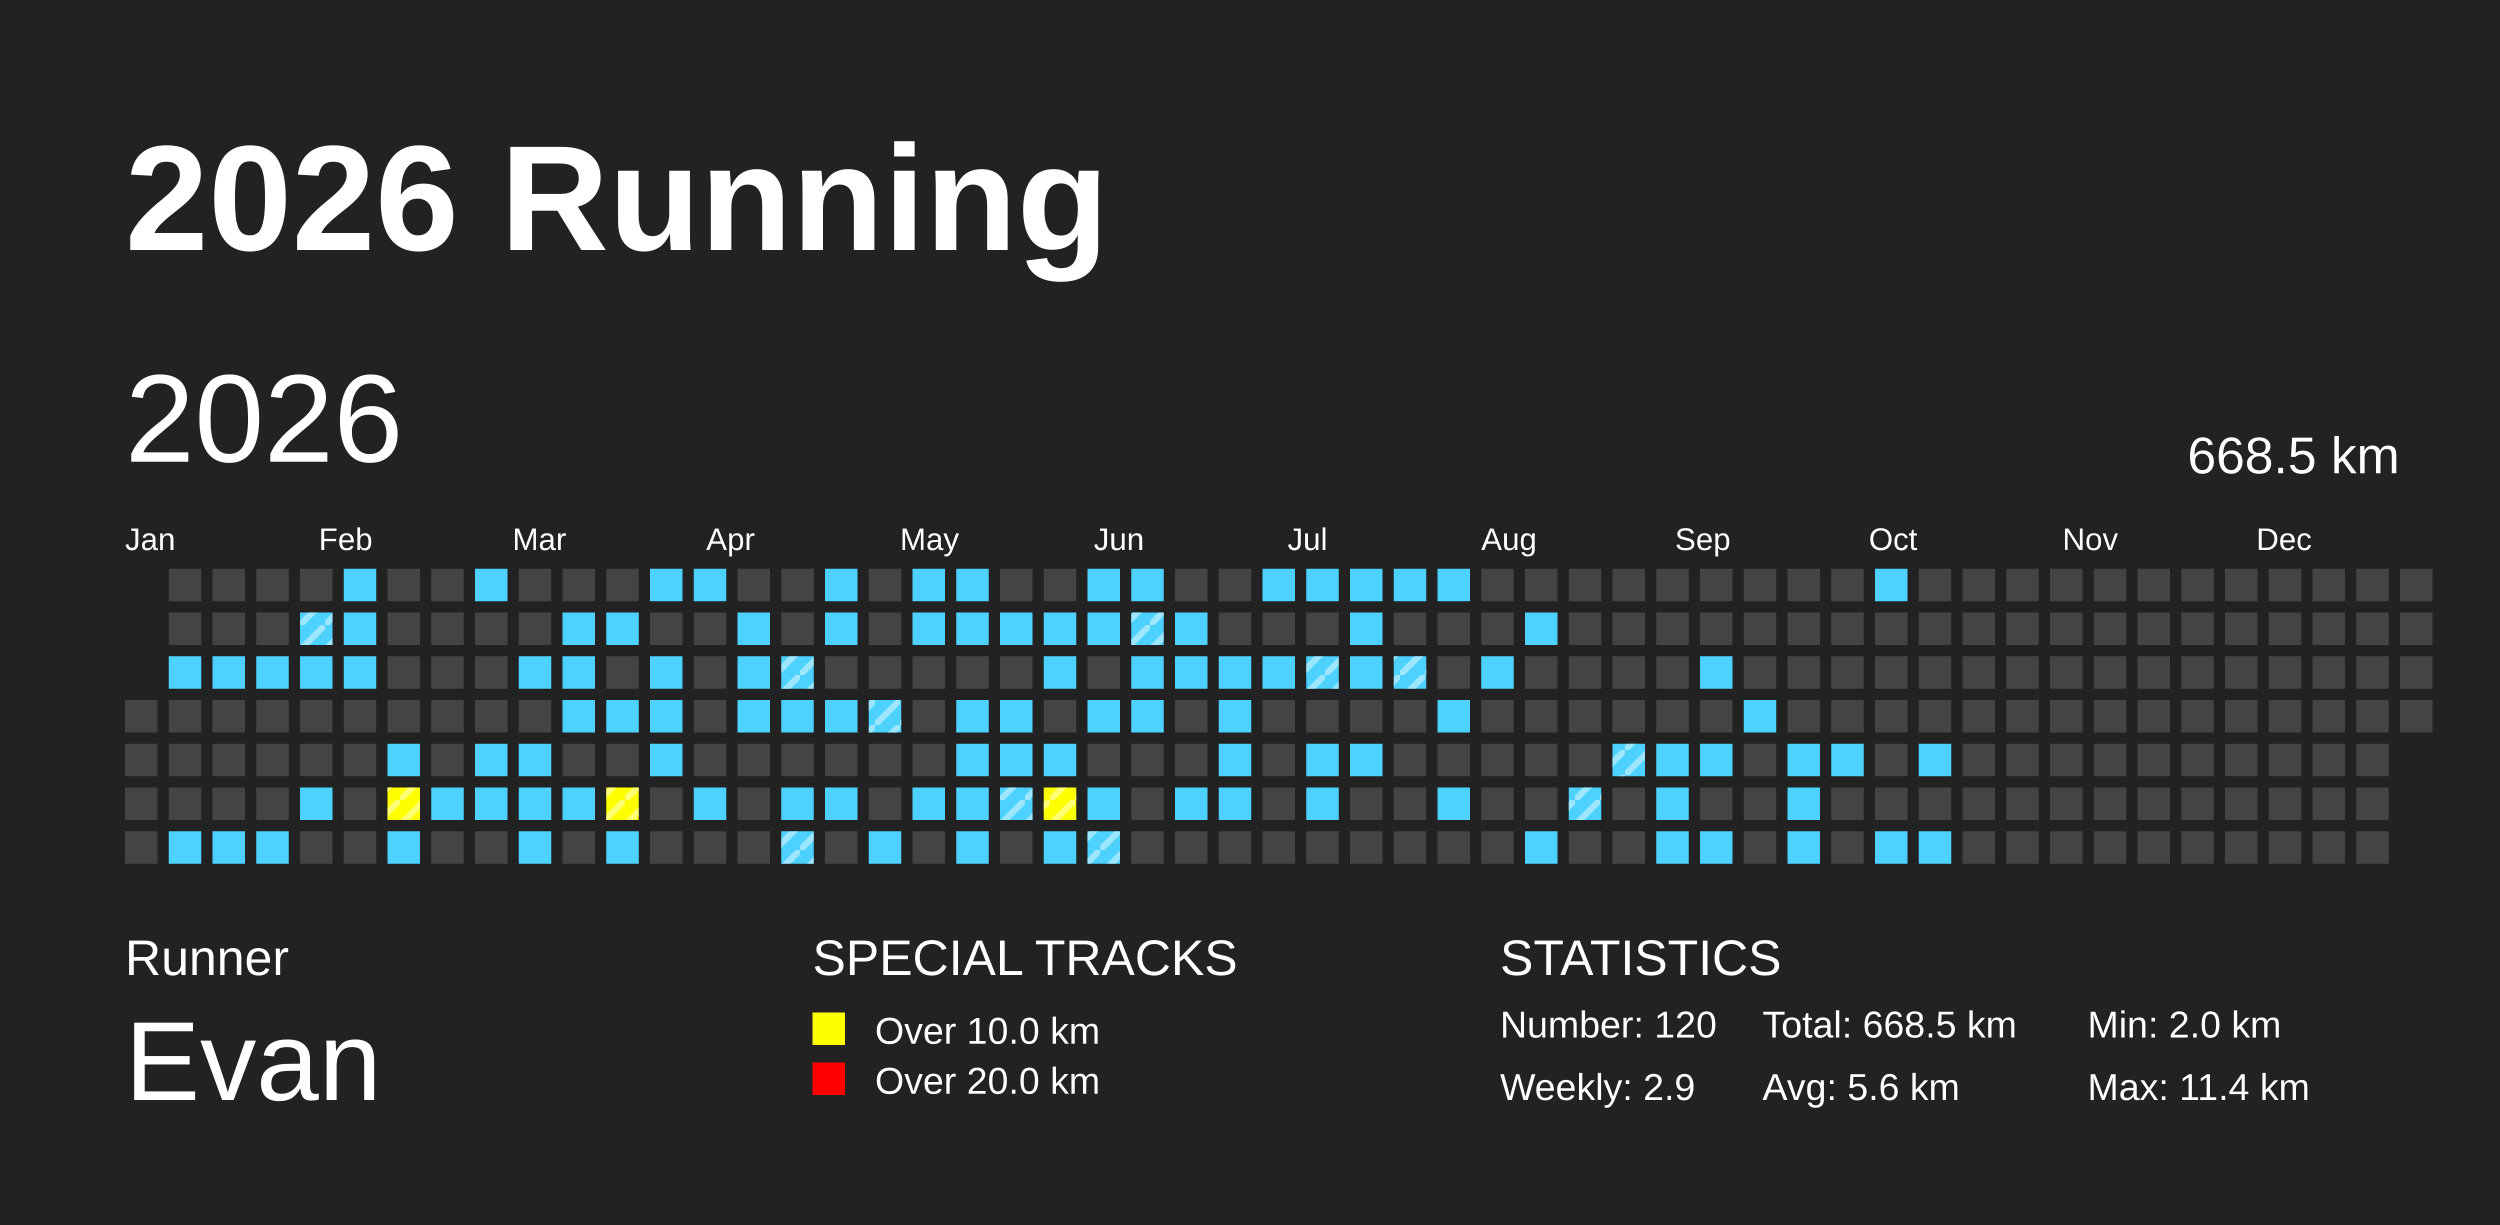
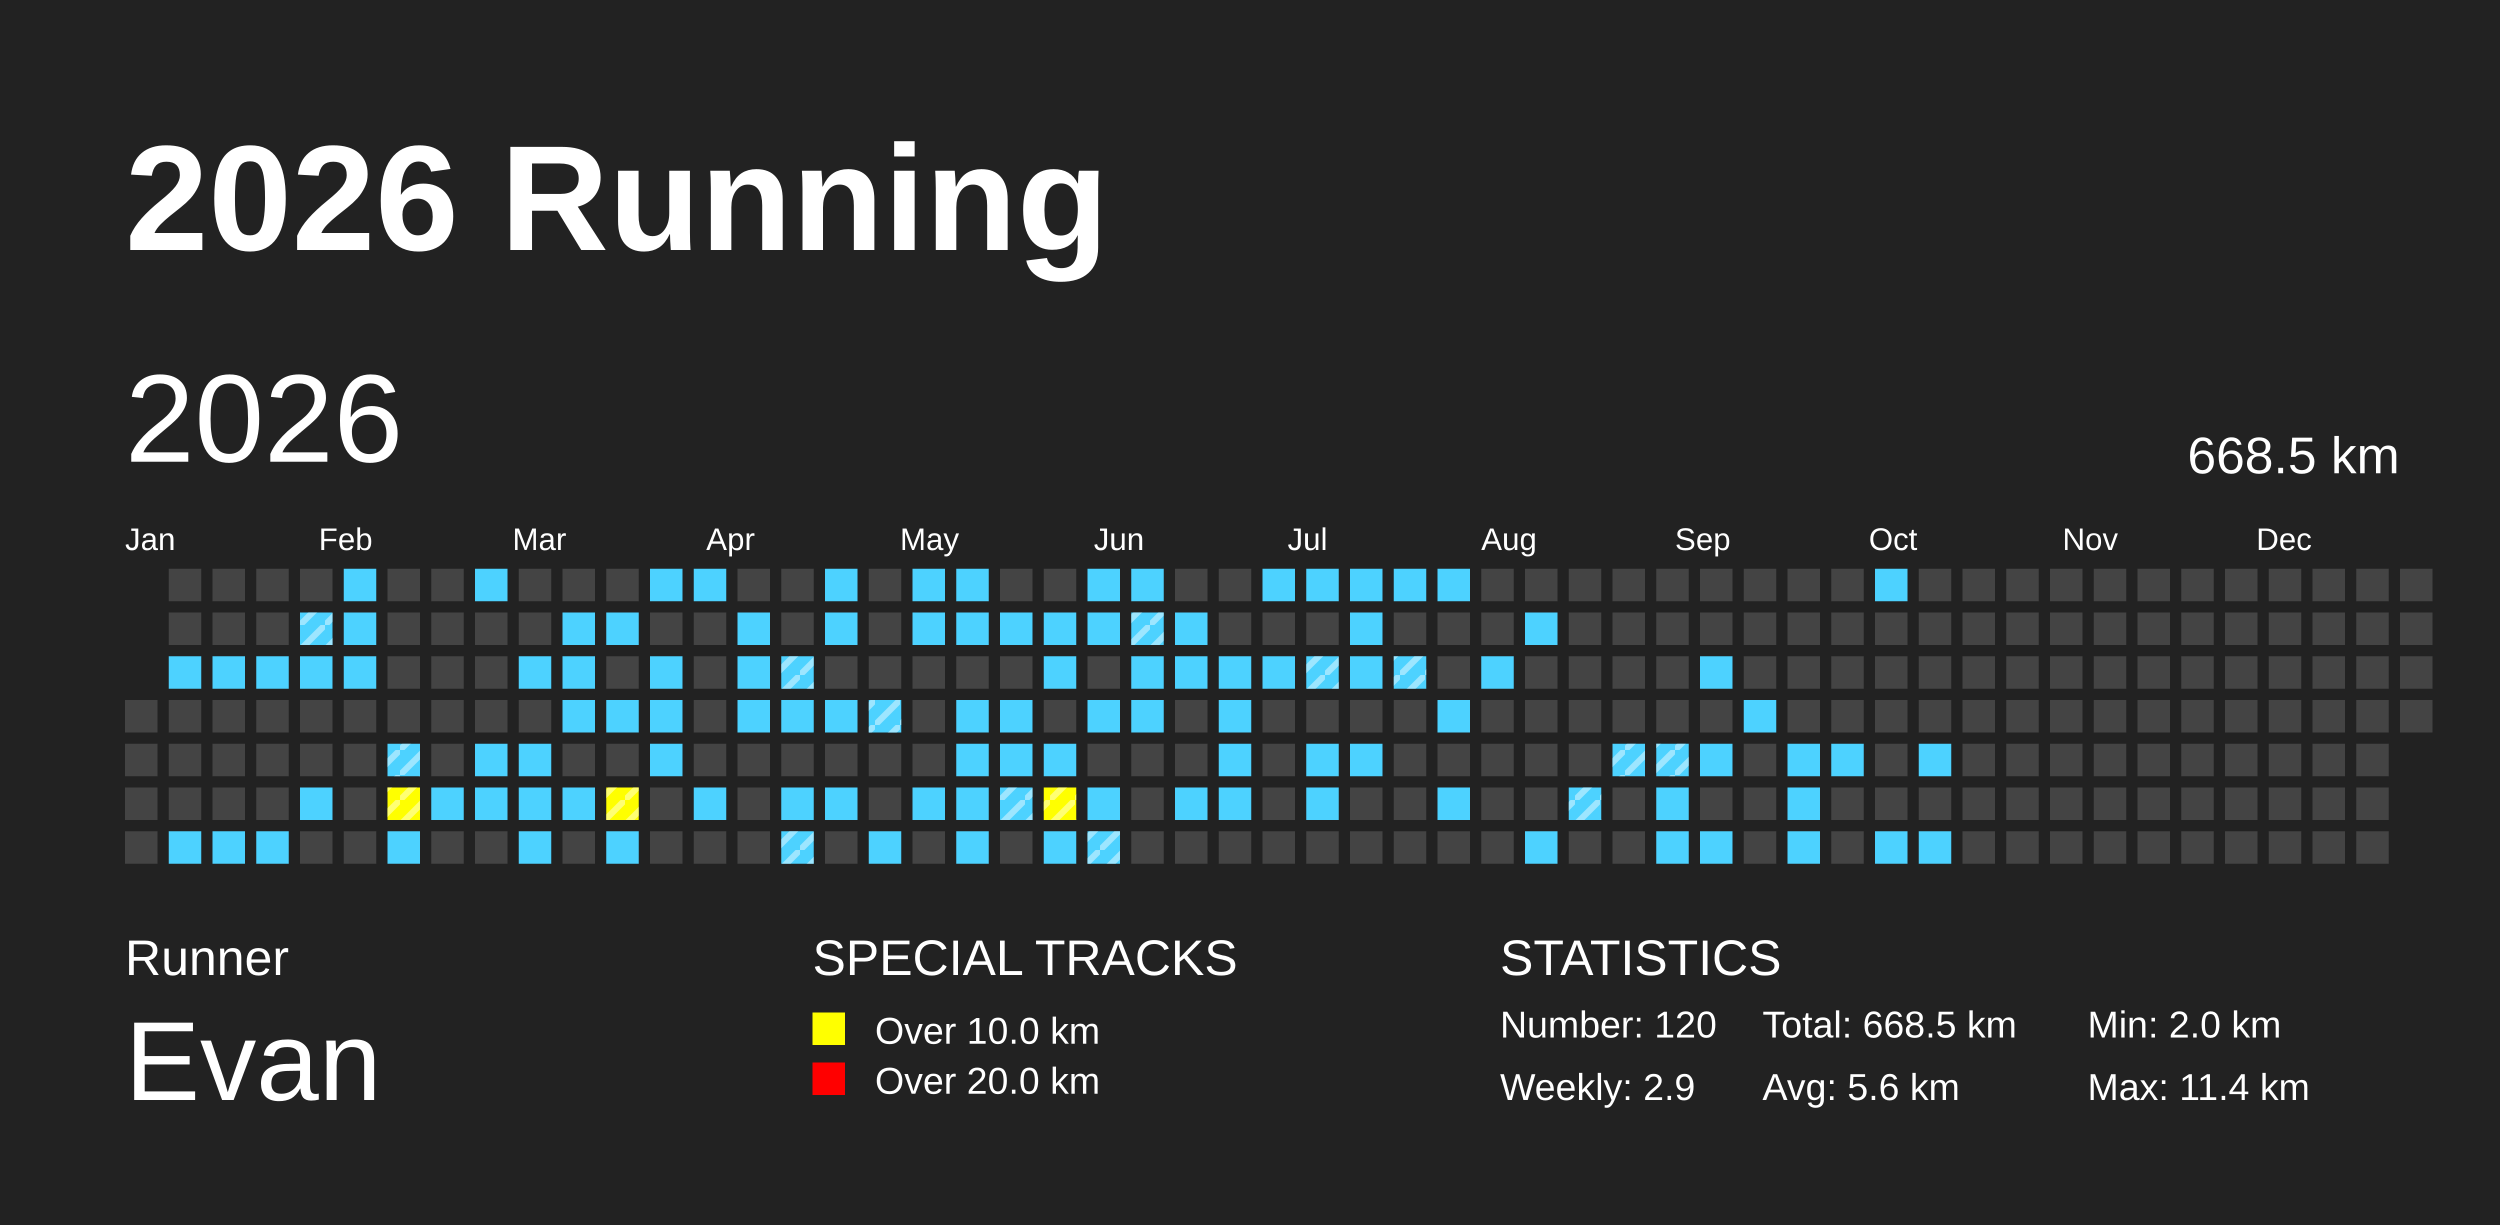
<svg xmlns="http://www.w3.org/2000/svg" baseProfile="full" height="98mm" version="1.1" viewBox="0,0,200,98" width="200mm">
  <defs>
    <pattern height="2" id="indoor-stripe" patternUnits="userSpaceOnUse" width="2">
      <line stroke="white" stroke-opacity="0.45" stroke-width="0.5" x1="0" x2="2" y1="2" y2="0" />
    </pattern>
  </defs>
  <rect fill="#222222" height="98" width="200" x="0" y="0" />
  <text fill="#FFFFFF" style="font-size:12px; font-family:Arial; font-weight:bold;" x="10" y="20">2026 Running</text>
  <text fill="#FFFFFF" style="font-size:4px; font-family:Arial" x="10" y="78">Runner</text>
  <text fill="#FFFFFF" style="font-size:9px; font-family:Arial" x="10" y="88">Evan</text>
  <text fill="#FFFFFF" style="font-size:4px; font-family:Arial" x="65" y="78">SPECIAL TRACKS</text>
  <rect fill="yellow" height="2.6" width="2.6" x="65" y="81" />
  <text fill="#FFFFFF" style="font-size:3px; font-family:Arial" x="70" y="83.5">Over 10.0 km</text>
  <rect fill="red" height="2.6" width="2.6" x="65" y="85" />
  <text fill="#FFFFFF" style="font-size:3px; font-family:Arial" x="70" y="87.5">Over 20.0 km</text>
  <text fill="#FFFFFF" style="font-size:4px; font-family:Arial" x="120" y="78">STATISTICS</text>
  <text fill="#FFFFFF" style="font-size:3px; font-family:Arial" x="120" y="83">Number: 120</text>
  <text fill="#FFFFFF" style="font-size:3px; font-family:Arial" x="120" y="88">Weekly: 2.9</text>
  <text fill="#FFFFFF" style="font-size:3px; font-family:Arial" x="141" y="83">Total: 668.5 km</text>
  <text fill="#FFFFFF" style="font-size:3px; font-family:Arial" x="141" y="88">Avg: 5.6 km</text>
  <text fill="#FFFFFF" style="font-size:3px; font-family:Arial" x="167" y="83">Min: 2.0 km</text>
  <text fill="#FFFFFF" style="font-size:3px; font-family:Arial" x="167" y="88">Max: 11.4 km</text>
  <text dominant-baseline="hanging" fill="#FFFFFF" style="font-size:10.0px; font-family:Arial;" x="10" y="30">2026</text>
  <text dominant-baseline="hanging" fill="#FFFFFF" style="font-size:4.125px; font-family:Arial;" x="175" y="35">668.5 km</text>
  <text fill="#FFFFFF" style="font-size:2.5px; font-family:Arial" x="10.0" y="44">Jan</text>
  <text fill="#FFFFFF" style="font-size:2.5px; font-family:Arial" x="25.5" y="44">Feb</text>
  <text fill="#FFFFFF" style="font-size:2.5px; font-family:Arial" x="41.0" y="44">Mar</text>
  <text fill="#FFFFFF" style="font-size:2.5px; font-family:Arial" x="56.5" y="44">Apr</text>
  <text fill="#FFFFFF" style="font-size:2.5px; font-family:Arial" x="72.0" y="44">May</text>
  <text fill="#FFFFFF" style="font-size:2.5px; font-family:Arial" x="87.5" y="44">Jun</text>
  <text fill="#FFFFFF" style="font-size:2.5px; font-family:Arial" x="103.0" y="44">Jul</text>
  <text fill="#FFFFFF" style="font-size:2.5px; font-family:Arial" x="118.5" y="44">Aug</text>
  <text fill="#FFFFFF" style="font-size:2.5px; font-family:Arial" x="134.0" y="44">Sep</text>
  <text fill="#FFFFFF" style="font-size:2.5px; font-family:Arial" x="149.5" y="44">Oct</text>
  <text fill="#FFFFFF" style="font-size:2.5px; font-family:Arial" x="165.0" y="44">Nov</text>
  <text fill="#FFFFFF" style="font-size:2.5px; font-family:Arial" x="180.5" y="44">Dec</text>
  <rect fill="#444444" height="2.6" width="2.6" x="10.0" y="56.0" />
  <rect fill="#444444" height="2.6" width="2.6" x="10.0" y="59.5" />
  <rect fill="#444444" height="2.6" width="2.6" x="10.0" y="63.0" />
  <rect fill="#444444" height="2.6" width="2.6" x="10.0" y="66.5" />
  <rect fill="#444444" height="2.6" width="2.6" x="13.5" y="45.5" />
  <rect fill="#444444" height="2.6" width="2.6" x="13.5" y="49.0" />
  <rect fill="#4DD2FF" height="2.6" width="2.6" x="13.5" y="52.5" />
  <rect fill="#444444" height="2.6" width="2.6" x="13.5" y="56.0" />
  <rect fill="#444444" height="2.6" width="2.6" x="13.5" y="59.5" />
  <rect fill="#444444" height="2.6" width="2.6" x="13.5" y="63.0" />
  <rect fill="#4DD2FF" height="2.6" width="2.6" x="13.5" y="66.5" />
  <rect fill="#444444" height="2.6" width="2.6" x="17.0" y="45.5" />
  <rect fill="#444444" height="2.6" width="2.6" x="17.0" y="49.0" />
  <rect fill="#4DD2FF" height="2.6" width="2.6" x="17.0" y="52.5" />
  <rect fill="#444444" height="2.6" width="2.6" x="17.0" y="56.0" />
  <rect fill="#444444" height="2.6" width="2.6" x="17.0" y="59.5" />
  <rect fill="#444444" height="2.6" width="2.6" x="17.0" y="63.0" />
  <rect fill="#4DD2FF" height="2.6" width="2.6" x="17.0" y="66.5" />
  <rect fill="#444444" height="2.6" width="2.6" x="20.5" y="45.5" />
  <rect fill="#444444" height="2.6" width="2.6" x="20.5" y="49.0" />
  <rect fill="#4DD2FF" height="2.6" width="2.6" x="20.5" y="52.5" />
  <rect fill="#444444" height="2.6" width="2.6" x="20.5" y="56.0" />
  <rect fill="#444444" height="2.6" width="2.6" x="20.5" y="59.5" />
  <rect fill="#444444" height="2.6" width="2.6" x="20.5" y="63.0" />
  <rect fill="#4DD2FF" height="2.6" width="2.6" x="20.5" y="66.5" />
  <rect fill="#444444" height="2.6" width="2.6" x="24.0" y="45.5" />
  <rect fill="#4DD2FF" height="2.6" width="2.6" x="24.0" y="49.0" />
  <rect fill="url(#indoor-stripe)" height="2.6" style="pointer-events: none;" width="2.6" x="24.0" y="49.0" />
  <rect fill="#4DD2FF" height="2.6" width="2.6" x="24.0" y="52.5" />
  <rect fill="#444444" height="2.6" width="2.6" x="24.0" y="56.0" />
  <rect fill="#444444" height="2.6" width="2.6" x="24.0" y="59.5" />
  <rect fill="#4DD2FF" height="2.6" width="2.6" x="24.0" y="63.0" />
  <rect fill="#444444" height="2.6" width="2.6" x="24.0" y="66.5" />
  <rect fill="#4DD2FF" height="2.6" width="2.6" x="27.5" y="45.5" />
  <rect fill="#4DD2FF" height="2.6" width="2.6" x="27.5" y="49.0" />
  <rect fill="#4DD2FF" height="2.6" width="2.6" x="27.5" y="52.5" />
  <rect fill="#444444" height="2.6" width="2.6" x="27.5" y="56.0" />
  <rect fill="#444444" height="2.6" width="2.6" x="27.5" y="59.5" />
  <rect fill="#444444" height="2.6" width="2.6" x="27.5" y="63.0" />
  <rect fill="#444444" height="2.6" width="2.6" x="27.5" y="66.5" />
  <rect fill="#444444" height="2.6" width="2.6" x="31.0" y="45.5" />
  <rect fill="#444444" height="2.6" width="2.6" x="31.0" y="49.0" />
  <rect fill="#444444" height="2.6" width="2.6" x="31.0" y="52.5" />
  <rect fill="#444444" height="2.6" width="2.6" x="31.0" y="56.0" />
  <rect fill="#4DD2FF" height="2.6" width="2.6" x="31.0" y="59.5" />
+   <rect fill="url(#indoor-stripe)" height="2.6" style="pointer-events: none;" width="2.6" x="31.0" y="59.5" />
  <rect fill="yellow" height="2.6" width="2.6" x="31.0" y="63.0" />
  <rect fill="url(#indoor-stripe)" height="2.6" style="pointer-events: none;" width="2.6" x="31.0" y="63.0" />
  <rect fill="#4DD2FF" height="2.6" width="2.6" x="31.0" y="66.5" />
  <rect fill="#444444" height="2.6" width="2.6" x="34.5" y="45.5" />
  <rect fill="#444444" height="2.6" width="2.6" x="34.5" y="49.0" />
  <rect fill="#444444" height="2.6" width="2.6" x="34.5" y="52.5" />
  <rect fill="#444444" height="2.6" width="2.6" x="34.5" y="56.0" />
  <rect fill="#444444" height="2.6" width="2.6" x="34.5" y="59.5" />
  <rect fill="#4DD2FF" height="2.6" width="2.6" x="34.5" y="63.0" />
  <rect fill="#444444" height="2.6" width="2.6" x="34.5" y="66.5" />
  <rect fill="#4DD2FF" height="2.6" width="2.6" x="38.0" y="45.5" />
  <rect fill="#444444" height="2.6" width="2.6" x="38.0" y="49.0" />
  <rect fill="#444444" height="2.6" width="2.6" x="38.0" y="52.5" />
  <rect fill="#444444" height="2.6" width="2.6" x="38.0" y="56.0" />
  <rect fill="#4DD2FF" height="2.6" width="2.6" x="38.0" y="59.5" />
  <rect fill="#4DD2FF" height="2.6" width="2.6" x="38.0" y="63.0" />
  <rect fill="#444444" height="2.6" width="2.6" x="38.0" y="66.5" />
  <rect fill="#444444" height="2.6" width="2.6" x="41.5" y="45.5" />
  <rect fill="#444444" height="2.6" width="2.6" x="41.5" y="49.0" />
  <rect fill="#4DD2FF" height="2.6" width="2.6" x="41.5" y="52.5" />
  <rect fill="#444444" height="2.6" width="2.6" x="41.5" y="56.0" />
  <rect fill="#4DD2FF" height="2.6" width="2.6" x="41.5" y="59.5" />
  <rect fill="#4DD2FF" height="2.6" width="2.6" x="41.5" y="63.0" />
  <rect fill="#4DD2FF" height="2.6" width="2.6" x="41.5" y="66.5" />
  <rect fill="#444444" height="2.6" width="2.6" x="45.0" y="45.5" />
  <rect fill="#4DD2FF" height="2.6" width="2.6" x="45.0" y="49.0" />
  <rect fill="#4DD2FF" height="2.6" width="2.6" x="45.0" y="52.5" />
  <rect fill="#4DD2FF" height="2.6" width="2.6" x="45.0" y="56.0" />
  <rect fill="#444444" height="2.6" width="2.6" x="45.0" y="59.5" />
  <rect fill="#4DD2FF" height="2.6" width="2.6" x="45.0" y="63.0" />
  <rect fill="#444444" height="2.6" width="2.6" x="45.0" y="66.5" />
  <rect fill="#444444" height="2.6" width="2.6" x="48.5" y="45.5" />
  <rect fill="#4DD2FF" height="2.6" width="2.6" x="48.5" y="49.0" />
  <rect fill="#444444" height="2.6" width="2.6" x="48.5" y="52.5" />
  <rect fill="#4DD2FF" height="2.6" width="2.6" x="48.5" y="56.0" />
  <rect fill="#444444" height="2.6" width="2.6" x="48.5" y="59.5" />
  <rect fill="yellow" height="2.6" width="2.6" x="48.5" y="63.0" />
  <rect fill="url(#indoor-stripe)" height="2.6" style="pointer-events: none;" width="2.6" x="48.5" y="63.0" />
  <rect fill="#4DD2FF" height="2.6" width="2.6" x="48.5" y="66.5" />
  <rect fill="#4DD2FF" height="2.6" width="2.6" x="52.0" y="45.5" />
  <rect fill="#444444" height="2.6" width="2.6" x="52.0" y="49.0" />
  <rect fill="#4DD2FF" height="2.6" width="2.6" x="52.0" y="52.5" />
  <rect fill="#4DD2FF" height="2.6" width="2.6" x="52.0" y="56.0" />
  <rect fill="#4DD2FF" height="2.6" width="2.6" x="52.0" y="59.5" />
  <rect fill="#444444" height="2.6" width="2.6" x="52.0" y="63.0" />
  <rect fill="#444444" height="2.6" width="2.6" x="52.0" y="66.5" />
  <rect fill="#4DD2FF" height="2.6" width="2.6" x="55.5" y="45.5" />
  <rect fill="#444444" height="2.6" width="2.6" x="55.5" y="49.0" />
  <rect fill="#444444" height="2.6" width="2.6" x="55.5" y="52.5" />
  <rect fill="#444444" height="2.6" width="2.6" x="55.5" y="56.0" />
  <rect fill="#444444" height="2.6" width="2.6" x="55.5" y="59.5" />
  <rect fill="#4DD2FF" height="2.6" width="2.6" x="55.5" y="63.0" />
  <rect fill="#444444" height="2.6" width="2.6" x="55.5" y="66.5" />
  <rect fill="#444444" height="2.6" width="2.6" x="59.0" y="45.5" />
  <rect fill="#4DD2FF" height="2.6" width="2.6" x="59.0" y="49.0" />
  <rect fill="#4DD2FF" height="2.6" width="2.6" x="59.0" y="52.5" />
  <rect fill="#4DD2FF" height="2.6" width="2.6" x="59.0" y="56.0" />
  <rect fill="#444444" height="2.6" width="2.6" x="59.0" y="59.5" />
  <rect fill="#444444" height="2.6" width="2.6" x="59.0" y="63.0" />
  <rect fill="#444444" height="2.6" width="2.6" x="59.0" y="66.5" />
  <rect fill="#444444" height="2.6" width="2.6" x="62.5" y="45.5" />
  <rect fill="#444444" height="2.6" width="2.6" x="62.5" y="49.0" />
  <rect fill="#4DD2FF" height="2.6" width="2.6" x="62.5" y="52.5" />
  <rect fill="url(#indoor-stripe)" height="2.6" style="pointer-events: none;" width="2.6" x="62.5" y="52.5" />
  <rect fill="#4DD2FF" height="2.6" width="2.6" x="62.5" y="56.0" />
  <rect fill="#444444" height="2.6" width="2.6" x="62.5" y="59.5" />
  <rect fill="#4DD2FF" height="2.6" width="2.6" x="62.5" y="63.0" />
  <rect fill="#4DD2FF" height="2.6" width="2.6" x="62.5" y="66.5" />
  <rect fill="url(#indoor-stripe)" height="2.6" style="pointer-events: none;" width="2.6" x="62.5" y="66.5" />
  <rect fill="#4DD2FF" height="2.6" width="2.6" x="66.0" y="45.5" />
  <rect fill="#4DD2FF" height="2.6" width="2.6" x="66.0" y="49.0" />
  <rect fill="#444444" height="2.6" width="2.6" x="66.0" y="52.5" />
  <rect fill="#4DD2FF" height="2.6" width="2.6" x="66.0" y="56.0" />
  <rect fill="#444444" height="2.6" width="2.6" x="66.0" y="59.5" />
  <rect fill="#4DD2FF" height="2.6" width="2.6" x="66.0" y="63.0" />
  <rect fill="#444444" height="2.6" width="2.6" x="66.0" y="66.5" />
  <rect fill="#444444" height="2.6" width="2.6" x="69.5" y="45.5" />
  <rect fill="#444444" height="2.6" width="2.6" x="69.5" y="49.0" />
  <rect fill="#444444" height="2.6" width="2.6" x="69.5" y="52.5" />
  <rect fill="#4DD2FF" height="2.6" width="2.6" x="69.5" y="56.0" />
  <rect fill="url(#indoor-stripe)" height="2.6" style="pointer-events: none;" width="2.6" x="69.5" y="56.0" />
  <rect fill="#444444" height="2.6" width="2.6" x="69.5" y="59.5" />
  <rect fill="#444444" height="2.6" width="2.6" x="69.5" y="63.0" />
  <rect fill="#4DD2FF" height="2.6" width="2.6" x="69.5" y="66.5" />
  <rect fill="#4DD2FF" height="2.6" width="2.6" x="73.0" y="45.5" />
  <rect fill="#4DD2FF" height="2.6" width="2.6" x="73.0" y="49.0" />
  <rect fill="#444444" height="2.6" width="2.6" x="73.0" y="52.5" />
  <rect fill="#444444" height="2.6" width="2.6" x="73.0" y="56.0" />
  <rect fill="#444444" height="2.6" width="2.6" x="73.0" y="59.5" />
  <rect fill="#4DD2FF" height="2.6" width="2.6" x="73.0" y="63.0" />
  <rect fill="#444444" height="2.6" width="2.6" x="73.0" y="66.5" />
  <rect fill="#4DD2FF" height="2.6" width="2.6" x="76.5" y="45.5" />
  <rect fill="#4DD2FF" height="2.6" width="2.6" x="76.5" y="49.0" />
  <rect fill="#444444" height="2.6" width="2.6" x="76.5" y="52.5" />
  <rect fill="#4DD2FF" height="2.6" width="2.6" x="76.5" y="56.0" />
  <rect fill="#4DD2FF" height="2.6" width="2.6" x="76.5" y="59.5" />
  <rect fill="#4DD2FF" height="2.6" width="2.6" x="76.5" y="63.0" />
  <rect fill="#4DD2FF" height="2.6" width="2.6" x="76.5" y="66.5" />
  <rect fill="#444444" height="2.6" width="2.6" x="80.0" y="45.5" />
  <rect fill="#4DD2FF" height="2.6" width="2.6" x="80.0" y="49.0" />
  <rect fill="#444444" height="2.6" width="2.6" x="80.0" y="52.5" />
  <rect fill="#4DD2FF" height="2.6" width="2.6" x="80.0" y="56.0" />
  <rect fill="#4DD2FF" height="2.6" width="2.6" x="80.0" y="59.5" />
  <rect fill="#4DD2FF" height="2.6" width="2.6" x="80.0" y="63.0" />
  <rect fill="url(#indoor-stripe)" height="2.6" style="pointer-events: none;" width="2.6" x="80.0" y="63.0" />
  <rect fill="#444444" height="2.6" width="2.6" x="80.0" y="66.5" />
  <rect fill="#444444" height="2.6" width="2.6" x="83.5" y="45.5" />
  <rect fill="#4DD2FF" height="2.6" width="2.6" x="83.5" y="49.0" />
  <rect fill="#4DD2FF" height="2.6" width="2.6" x="83.5" y="52.5" />
  <rect fill="#444444" height="2.6" width="2.6" x="83.5" y="56.0" />
  <rect fill="#4DD2FF" height="2.6" width="2.6" x="83.5" y="59.5" />
  <rect fill="yellow" height="2.6" width="2.6" x="83.5" y="63.0" />
  <rect fill="url(#indoor-stripe)" height="2.6" style="pointer-events: none;" width="2.6" x="83.5" y="63.0" />
  <rect fill="#4DD2FF" height="2.6" width="2.6" x="83.5" y="66.5" />
  <rect fill="#4DD2FF" height="2.6" width="2.6" x="87.0" y="45.5" />
  <rect fill="#4DD2FF" height="2.6" width="2.6" x="87.0" y="49.0" />
  <rect fill="#444444" height="2.6" width="2.6" x="87.0" y="52.5" />
  <rect fill="#4DD2FF" height="2.6" width="2.6" x="87.0" y="56.0" />
  <rect fill="#444444" height="2.6" width="2.6" x="87.0" y="59.5" />
  <rect fill="#4DD2FF" height="2.6" width="2.6" x="87.0" y="63.0" />
  <rect fill="#4DD2FF" height="2.6" width="2.6" x="87.0" y="66.5" />
  <rect fill="url(#indoor-stripe)" height="2.6" style="pointer-events: none;" width="2.6" x="87.0" y="66.5" />
  <rect fill="#4DD2FF" height="2.6" width="2.6" x="90.5" y="45.5" />
  <rect fill="#4DD2FF" height="2.6" width="2.6" x="90.5" y="49.0" />
  <rect fill="url(#indoor-stripe)" height="2.6" style="pointer-events: none;" width="2.6" x="90.5" y="49.0" />
  <rect fill="#4DD2FF" height="2.6" width="2.6" x="90.5" y="52.5" />
  <rect fill="#4DD2FF" height="2.6" width="2.6" x="90.5" y="56.0" />
  <rect fill="#444444" height="2.6" width="2.6" x="90.5" y="59.5" />
  <rect fill="#444444" height="2.6" width="2.6" x="90.5" y="63.0" />
  <rect fill="#444444" height="2.6" width="2.6" x="90.5" y="66.5" />
  <rect fill="#444444" height="2.6" width="2.6" x="94.0" y="45.5" />
  <rect fill="#4DD2FF" height="2.6" width="2.6" x="94.0" y="49.0" />
  <rect fill="#4DD2FF" height="2.6" width="2.6" x="94.0" y="52.5" />
  <rect fill="#444444" height="2.6" width="2.6" x="94.0" y="56.0" />
  <rect fill="#444444" height="2.6" width="2.6" x="94.0" y="59.5" />
  <rect fill="#4DD2FF" height="2.6" width="2.6" x="94.0" y="63.0" />
  <rect fill="#444444" height="2.6" width="2.6" x="94.0" y="66.5" />
  <rect fill="#444444" height="2.6" width="2.6" x="97.5" y="45.5" />
  <rect fill="#444444" height="2.6" width="2.6" x="97.5" y="49.0" />
  <rect fill="#4DD2FF" height="2.6" width="2.6" x="97.5" y="52.5" />
  <rect fill="#4DD2FF" height="2.6" width="2.6" x="97.5" y="56.0" />
  <rect fill="#4DD2FF" height="2.6" width="2.6" x="97.5" y="59.5" />
  <rect fill="#4DD2FF" height="2.6" width="2.6" x="97.5" y="63.0" />
  <rect fill="#444444" height="2.6" width="2.6" x="97.5" y="66.5" />
  <rect fill="#4DD2FF" height="2.6" width="2.6" x="101.0" y="45.5" />
  <rect fill="#444444" height="2.6" width="2.6" x="101.0" y="49.0" />
  <rect fill="#4DD2FF" height="2.6" width="2.6" x="101.0" y="52.5" />
  <rect fill="#444444" height="2.6" width="2.6" x="101.0" y="56.0" />
  <rect fill="#444444" height="2.6" width="2.6" x="101.0" y="59.5" />
  <rect fill="#444444" height="2.6" width="2.6" x="101.0" y="63.0" />
  <rect fill="#444444" height="2.6" width="2.6" x="101.0" y="66.5" />
  <rect fill="#4DD2FF" height="2.6" width="2.6" x="104.5" y="45.5" />
  <rect fill="#444444" height="2.6" width="2.6" x="104.5" y="49.0" />
  <rect fill="#4DD2FF" height="2.6" width="2.6" x="104.5" y="52.5" />
  <rect fill="url(#indoor-stripe)" height="2.6" style="pointer-events: none;" width="2.6" x="104.5" y="52.5" />
  <rect fill="#444444" height="2.6" width="2.6" x="104.5" y="56.0" />
  <rect fill="#4DD2FF" height="2.6" width="2.6" x="104.5" y="59.5" />
  <rect fill="#4DD2FF" height="2.6" width="2.6" x="104.5" y="63.0" />
  <rect fill="#444444" height="2.6" width="2.6" x="104.5" y="66.5" />
  <rect fill="#4DD2FF" height="2.6" width="2.6" x="108.0" y="45.5" />
  <rect fill="#4DD2FF" height="2.6" width="2.6" x="108.0" y="49.0" />
  <rect fill="#4DD2FF" height="2.6" width="2.6" x="108.0" y="52.5" />
  <rect fill="#444444" height="2.6" width="2.6" x="108.0" y="56.0" />
  <rect fill="#4DD2FF" height="2.6" width="2.6" x="108.0" y="59.5" />
  <rect fill="#444444" height="2.6" width="2.6" x="108.0" y="63.0" />
  <rect fill="#444444" height="2.6" width="2.6" x="108.0" y="66.5" />
  <rect fill="#4DD2FF" height="2.6" width="2.6" x="111.5" y="45.5" />
  <rect fill="#444444" height="2.6" width="2.6" x="111.5" y="49.0" />
  <rect fill="#4DD2FF" height="2.6" width="2.6" x="111.5" y="52.5" />
  <rect fill="url(#indoor-stripe)" height="2.6" style="pointer-events: none;" width="2.6" x="111.5" y="52.5" />
  <rect fill="#444444" height="2.6" width="2.6" x="111.5" y="56.0" />
  <rect fill="#444444" height="2.6" width="2.6" x="111.5" y="59.5" />
  <rect fill="#444444" height="2.6" width="2.6" x="111.5" y="63.0" />
  <rect fill="#444444" height="2.6" width="2.6" x="111.5" y="66.5" />
  <rect fill="#4DD2FF" height="2.6" width="2.6" x="115.0" y="45.5" />
  <rect fill="#444444" height="2.6" width="2.6" x="115.0" y="49.0" />
  <rect fill="#444444" height="2.6" width="2.6" x="115.0" y="52.5" />
  <rect fill="#4DD2FF" height="2.6" width="2.6" x="115.0" y="56.0" />
  <rect fill="#444444" height="2.6" width="2.6" x="115.0" y="59.5" />
  <rect fill="#4DD2FF" height="2.6" width="2.6" x="115.0" y="63.0" />
  <rect fill="#444444" height="2.6" width="2.6" x="115.0" y="66.5" />
  <rect fill="#444444" height="2.6" width="2.6" x="118.5" y="45.5" />
  <rect fill="#444444" height="2.6" width="2.6" x="118.5" y="49.0" />
  <rect fill="#4DD2FF" height="2.6" width="2.6" x="118.5" y="52.5" />
  <rect fill="#444444" height="2.6" width="2.6" x="118.5" y="56.0" />
  <rect fill="#444444" height="2.6" width="2.6" x="118.5" y="59.5" />
  <rect fill="#444444" height="2.6" width="2.6" x="118.5" y="63.0" />
  <rect fill="#444444" height="2.6" width="2.6" x="118.5" y="66.5" />
  <rect fill="#444444" height="2.6" width="2.6" x="122.0" y="45.5" />
  <rect fill="#4DD2FF" height="2.6" width="2.6" x="122.0" y="49.0" />
  <rect fill="#444444" height="2.6" width="2.6" x="122.0" y="52.5" />
  <rect fill="#444444" height="2.6" width="2.6" x="122.0" y="56.0" />
  <rect fill="#444444" height="2.6" width="2.6" x="122.0" y="59.5" />
  <rect fill="#444444" height="2.6" width="2.6" x="122.0" y="63.0" />
  <rect fill="#4DD2FF" height="2.6" width="2.6" x="122.0" y="66.5" />
  <rect fill="#444444" height="2.6" width="2.6" x="125.5" y="45.5" />
  <rect fill="#444444" height="2.6" width="2.6" x="125.5" y="49.0" />
  <rect fill="#444444" height="2.6" width="2.6" x="125.5" y="52.5" />
  <rect fill="#444444" height="2.6" width="2.6" x="125.5" y="56.0" />
  <rect fill="#444444" height="2.6" width="2.6" x="125.5" y="59.5" />
  <rect fill="#4DD2FF" height="2.6" width="2.6" x="125.5" y="63.0" />
  <rect fill="url(#indoor-stripe)" height="2.6" style="pointer-events: none;" width="2.6" x="125.5" y="63.0" />
  <rect fill="#444444" height="2.6" width="2.6" x="125.5" y="66.5" />
  <rect fill="#444444" height="2.6" width="2.6" x="129.0" y="45.5" />
  <rect fill="#444444" height="2.6" width="2.6" x="129.0" y="49.0" />
  <rect fill="#444444" height="2.6" width="2.6" x="129.0" y="52.5" />
  <rect fill="#444444" height="2.6" width="2.6" x="129.0" y="56.0" />
  <rect fill="#4DD2FF" height="2.6" width="2.6" x="129.0" y="59.5" />
  <rect fill="url(#indoor-stripe)" height="2.6" style="pointer-events: none;" width="2.6" x="129.0" y="59.5" />
  <rect fill="#444444" height="2.6" width="2.6" x="129.0" y="63.0" />
  <rect fill="#444444" height="2.6" width="2.6" x="129.0" y="66.5" />
  <rect fill="#444444" height="2.6" width="2.6" x="132.5" y="45.5" />
  <rect fill="#444444" height="2.6" width="2.6" x="132.5" y="49.0" />
  <rect fill="#444444" height="2.6" width="2.6" x="132.5" y="52.5" />
  <rect fill="#444444" height="2.6" width="2.6" x="132.5" y="56.0" />
  <rect fill="#4DD2FF" height="2.6" width="2.6" x="132.5" y="59.5" />
+   <rect fill="url(#indoor-stripe)" height="2.6" style="pointer-events: none;" width="2.6" x="132.5" y="59.5" />
  <rect fill="#4DD2FF" height="2.6" width="2.6" x="132.5" y="63.0" />
  <rect fill="#4DD2FF" height="2.6" width="2.6" x="132.5" y="66.5" />
  <rect fill="#444444" height="2.6" width="2.6" x="136.0" y="45.5" />
  <rect fill="#444444" height="2.6" width="2.6" x="136.0" y="49.0" />
  <rect fill="#4DD2FF" height="2.6" width="2.6" x="136.0" y="52.5" />
  <rect fill="#444444" height="2.6" width="2.6" x="136.0" y="56.0" />
  <rect fill="#4DD2FF" height="2.6" width="2.6" x="136.0" y="59.5" />
  <rect fill="#444444" height="2.6" width="2.6" x="136.0" y="63.0" />
  <rect fill="#4DD2FF" height="2.6" width="2.6" x="136.0" y="66.5" />
  <rect fill="#444444" height="2.6" width="2.6" x="139.5" y="45.5" />
  <rect fill="#444444" height="2.6" width="2.6" x="139.5" y="49.0" />
  <rect fill="#444444" height="2.6" width="2.6" x="139.5" y="52.5" />
  <rect fill="#4DD2FF" height="2.6" width="2.6" x="139.5" y="56.0" />
  <rect fill="#444444" height="2.6" width="2.6" x="139.5" y="59.5" />
  <rect fill="#444444" height="2.6" width="2.6" x="139.5" y="63.0" />
  <rect fill="#444444" height="2.6" width="2.6" x="139.5" y="66.5" />
  <rect fill="#444444" height="2.6" width="2.6" x="143.0" y="45.5" />
  <rect fill="#444444" height="2.6" width="2.6" x="143.0" y="49.0" />
  <rect fill="#444444" height="2.6" width="2.6" x="143.0" y="52.5" />
  <rect fill="#444444" height="2.6" width="2.6" x="143.0" y="56.0" />
  <rect fill="#4DD2FF" height="2.6" width="2.6" x="143.0" y="59.5" />
  <rect fill="#4DD2FF" height="2.6" width="2.6" x="143.0" y="63.0" />
  <rect fill="#4DD2FF" height="2.6" width="2.6" x="143.0" y="66.5" />
  <rect fill="#444444" height="2.6" width="2.6" x="146.5" y="45.5" />
  <rect fill="#444444" height="2.6" width="2.6" x="146.5" y="49.0" />
  <rect fill="#444444" height="2.6" width="2.6" x="146.5" y="52.5" />
  <rect fill="#444444" height="2.6" width="2.6" x="146.5" y="56.0" />
  <rect fill="#4DD2FF" height="2.6" width="2.6" x="146.5" y="59.5" />
  <rect fill="#444444" height="2.6" width="2.6" x="146.5" y="63.0" />
  <rect fill="#444444" height="2.6" width="2.6" x="146.5" y="66.5" />
  <rect fill="#4DD2FF" height="2.6" width="2.6" x="150.0" y="45.5" />
  <rect fill="#444444" height="2.6" width="2.6" x="150.0" y="49.0" />
  <rect fill="#444444" height="2.6" width="2.6" x="150.0" y="52.5" />
  <rect fill="#444444" height="2.6" width="2.6" x="150.0" y="56.0" />
  <rect fill="#444444" height="2.6" width="2.6" x="150.0" y="59.5" />
  <rect fill="#444444" height="2.6" width="2.6" x="150.0" y="63.0" />
  <rect fill="#4DD2FF" height="2.6" width="2.6" x="150.0" y="66.5" />
  <rect fill="#444444" height="2.6" width="2.6" x="153.5" y="45.5" />
  <rect fill="#444444" height="2.6" width="2.6" x="153.5" y="49.0" />
  <rect fill="#444444" height="2.6" width="2.6" x="153.5" y="52.5" />
  <rect fill="#444444" height="2.6" width="2.6" x="153.5" y="56.0" />
  <rect fill="#4DD2FF" height="2.6" width="2.6" x="153.5" y="59.5" />
  <rect fill="#444444" height="2.6" width="2.6" x="153.5" y="63.0" />
  <rect fill="#4DD2FF" height="2.6" width="2.6" x="153.5" y="66.5" />
  <rect fill="#444444" height="2.6" width="2.6" x="157.0" y="45.5" />
  <rect fill="#444444" height="2.6" width="2.6" x="157.0" y="49.0" />
  <rect fill="#444444" height="2.6" width="2.6" x="157.0" y="52.5" />
  <rect fill="#444444" height="2.6" width="2.6" x="157.0" y="56.0" />
  <rect fill="#444444" height="2.6" width="2.6" x="157.0" y="59.5" />
  <rect fill="#444444" height="2.6" width="2.6" x="157.0" y="63.0" />
  <rect fill="#444444" height="2.6" width="2.6" x="157.0" y="66.5" />
  <rect fill="#444444" height="2.6" width="2.6" x="160.5" y="45.5" />
  <rect fill="#444444" height="2.6" width="2.6" x="160.5" y="49.0" />
  <rect fill="#444444" height="2.6" width="2.6" x="160.5" y="52.5" />
  <rect fill="#444444" height="2.6" width="2.6" x="160.5" y="56.0" />
  <rect fill="#444444" height="2.6" width="2.6" x="160.5" y="59.5" />
  <rect fill="#444444" height="2.6" width="2.6" x="160.5" y="63.0" />
  <rect fill="#444444" height="2.6" width="2.6" x="160.5" y="66.5" />
  <rect fill="#444444" height="2.6" width="2.6" x="164.0" y="45.5" />
  <rect fill="#444444" height="2.6" width="2.6" x="164.0" y="49.0" />
  <rect fill="#444444" height="2.6" width="2.6" x="164.0" y="52.5" />
  <rect fill="#444444" height="2.6" width="2.6" x="164.0" y="56.0" />
  <rect fill="#444444" height="2.6" width="2.6" x="164.0" y="59.5" />
  <rect fill="#444444" height="2.6" width="2.6" x="164.0" y="63.0" />
  <rect fill="#444444" height="2.6" width="2.6" x="164.0" y="66.5" />
  <rect fill="#444444" height="2.6" width="2.6" x="167.5" y="45.5" />
  <rect fill="#444444" height="2.6" width="2.6" x="167.5" y="49.0" />
  <rect fill="#444444" height="2.6" width="2.6" x="167.5" y="52.5" />
  <rect fill="#444444" height="2.6" width="2.6" x="167.5" y="56.0" />
  <rect fill="#444444" height="2.6" width="2.6" x="167.5" y="59.5" />
  <rect fill="#444444" height="2.6" width="2.6" x="167.5" y="63.0" />
  <rect fill="#444444" height="2.6" width="2.6" x="167.5" y="66.5" />
  <rect fill="#444444" height="2.6" width="2.6" x="171.0" y="45.5" />
  <rect fill="#444444" height="2.6" width="2.6" x="171.0" y="49.0" />
  <rect fill="#444444" height="2.6" width="2.6" x="171.0" y="52.5" />
  <rect fill="#444444" height="2.6" width="2.6" x="171.0" y="56.0" />
  <rect fill="#444444" height="2.6" width="2.6" x="171.0" y="59.5" />
  <rect fill="#444444" height="2.6" width="2.6" x="171.0" y="63.0" />
  <rect fill="#444444" height="2.6" width="2.6" x="171.0" y="66.5" />
  <rect fill="#444444" height="2.6" width="2.6" x="174.5" y="45.5" />
  <rect fill="#444444" height="2.6" width="2.6" x="174.5" y="49.0" />
  <rect fill="#444444" height="2.6" width="2.6" x="174.5" y="52.5" />
  <rect fill="#444444" height="2.6" width="2.6" x="174.5" y="56.0" />
  <rect fill="#444444" height="2.6" width="2.6" x="174.5" y="59.5" />
  <rect fill="#444444" height="2.6" width="2.6" x="174.5" y="63.0" />
  <rect fill="#444444" height="2.6" width="2.6" x="174.5" y="66.5" />
  <rect fill="#444444" height="2.6" width="2.6" x="178.0" y="45.5" />
  <rect fill="#444444" height="2.6" width="2.6" x="178.0" y="49.0" />
  <rect fill="#444444" height="2.6" width="2.6" x="178.0" y="52.5" />
  <rect fill="#444444" height="2.6" width="2.6" x="178.0" y="56.0" />
  <rect fill="#444444" height="2.6" width="2.6" x="178.0" y="59.5" />
  <rect fill="#444444" height="2.6" width="2.6" x="178.0" y="63.0" />
  <rect fill="#444444" height="2.6" width="2.6" x="178.0" y="66.5" />
  <rect fill="#444444" height="2.6" width="2.6" x="181.5" y="45.5" />
  <rect fill="#444444" height="2.6" width="2.6" x="181.5" y="49.0" />
  <rect fill="#444444" height="2.6" width="2.6" x="181.5" y="52.5" />
  <rect fill="#444444" height="2.6" width="2.6" x="181.5" y="56.0" />
  <rect fill="#444444" height="2.6" width="2.6" x="181.5" y="59.5" />
  <rect fill="#444444" height="2.6" width="2.6" x="181.5" y="63.0" />
  <rect fill="#444444" height="2.6" width="2.6" x="181.5" y="66.5" />
  <rect fill="#444444" height="2.6" width="2.6" x="185.0" y="45.5" />
  <rect fill="#444444" height="2.6" width="2.6" x="185.0" y="49.0" />
  <rect fill="#444444" height="2.6" width="2.6" x="185.0" y="52.5" />
  <rect fill="#444444" height="2.6" width="2.6" x="185.0" y="56.0" />
  <rect fill="#444444" height="2.6" width="2.6" x="185.0" y="59.5" />
  <rect fill="#444444" height="2.6" width="2.6" x="185.0" y="63.0" />
  <rect fill="#444444" height="2.6" width="2.6" x="185.0" y="66.5" />
  <rect fill="#444444" height="2.6" width="2.6" x="188.5" y="45.5" />
  <rect fill="#444444" height="2.6" width="2.6" x="188.5" y="49.0" />
  <rect fill="#444444" height="2.6" width="2.6" x="188.5" y="52.5" />
  <rect fill="#444444" height="2.6" width="2.6" x="188.5" y="56.0" />
  <rect fill="#444444" height="2.6" width="2.6" x="188.5" y="59.5" />
  <rect fill="#444444" height="2.6" width="2.6" x="188.5" y="63.0" />
  <rect fill="#444444" height="2.6" width="2.6" x="188.5" y="66.5" />
  <rect fill="#444444" height="2.6" width="2.6" x="192.0" y="45.5" />
  <rect fill="#444444" height="2.6" width="2.6" x="192.0" y="49.0" />
  <rect fill="#444444" height="2.6" width="2.6" x="192.0" y="52.5" />
  <rect fill="#444444" height="2.6" width="2.6" x="192.0" y="56.0" />
</svg>
